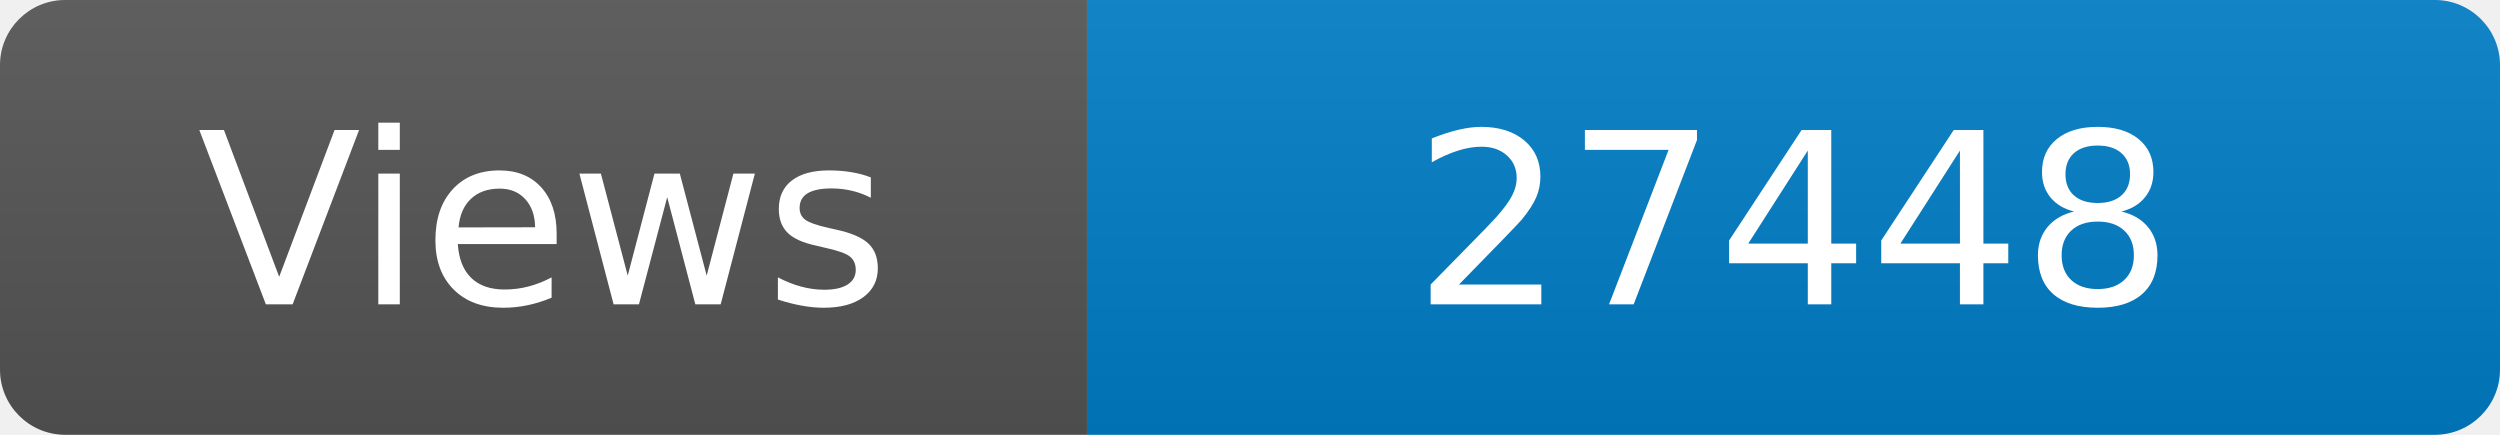
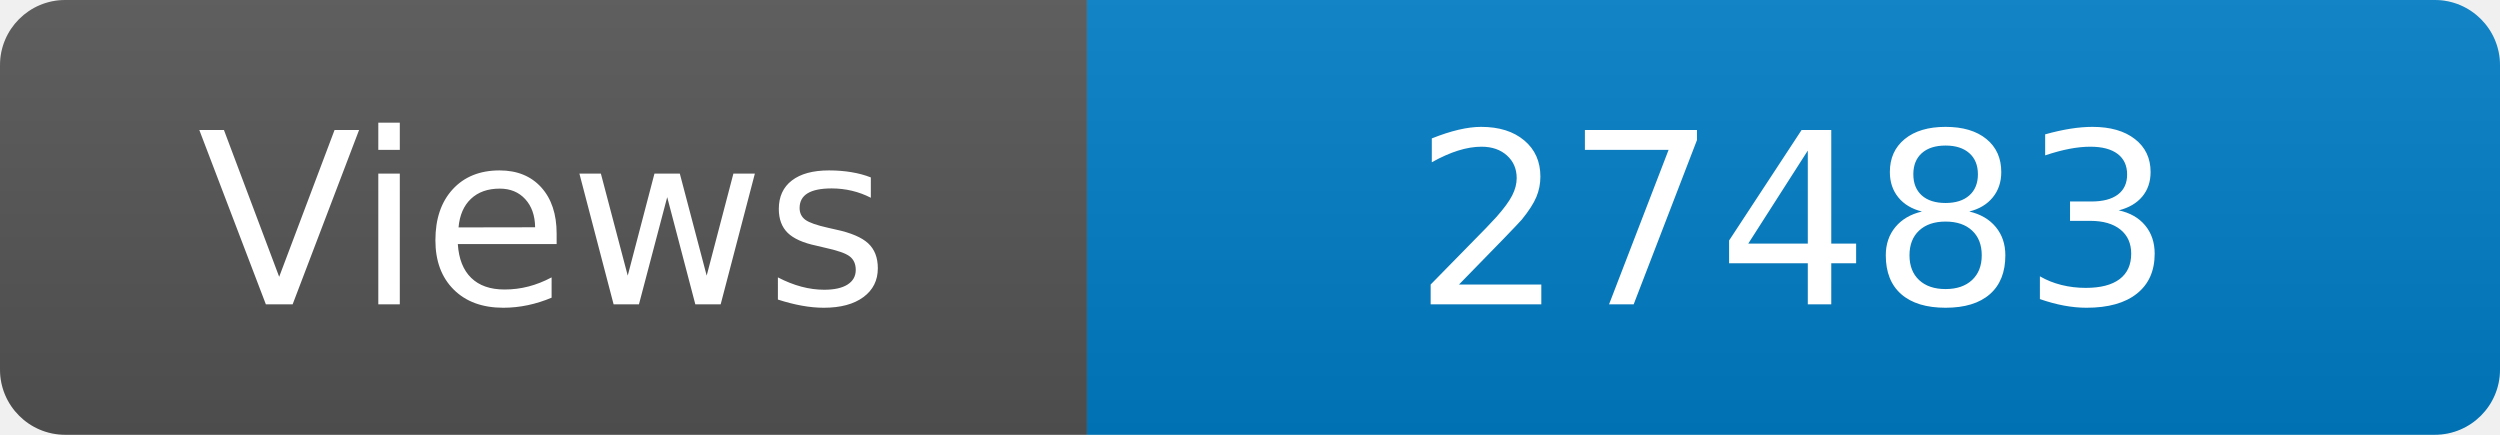
<svg xmlns="http://www.w3.org/2000/svg" width="115" height="20" role="img" aria-label="Maintained?: yes">
  <linearGradient id="s" x2="0" y2="100%">
    <stop offset="0" stop-color="#bbb" stop-opacity=".1" />
    <stop offset="1" stop-opacity=".1" />
  </linearGradient>
  <clipPath id="r">
    <rect width="115" height="20" rx="3" fill="#fff" />
  </clipPath>
  <g clip-path="url(#r)">
    <rect width="50" height="20" fill="#555" />
    <rect x="50" width="160" height="20" fill="#007ec6" />
    <rect width="115" height="20" fill="url(#s)" />
  </g>
  <g fill="#fff" text-anchor="middle" font-family="Verdana,Geneva,DejaVu Sans,sans-serif" font-size="110">
    <text x="250" y="140" transform="scale(.1)" fill="#fff">Views</text>
-     <text x="825" y="140" transform="scale(.1)" fill="#fff">27448</text>
+     <text x="825" y="140" transform="scale(.1)" fill="#fff">27483</text>
  </g>
</svg>
